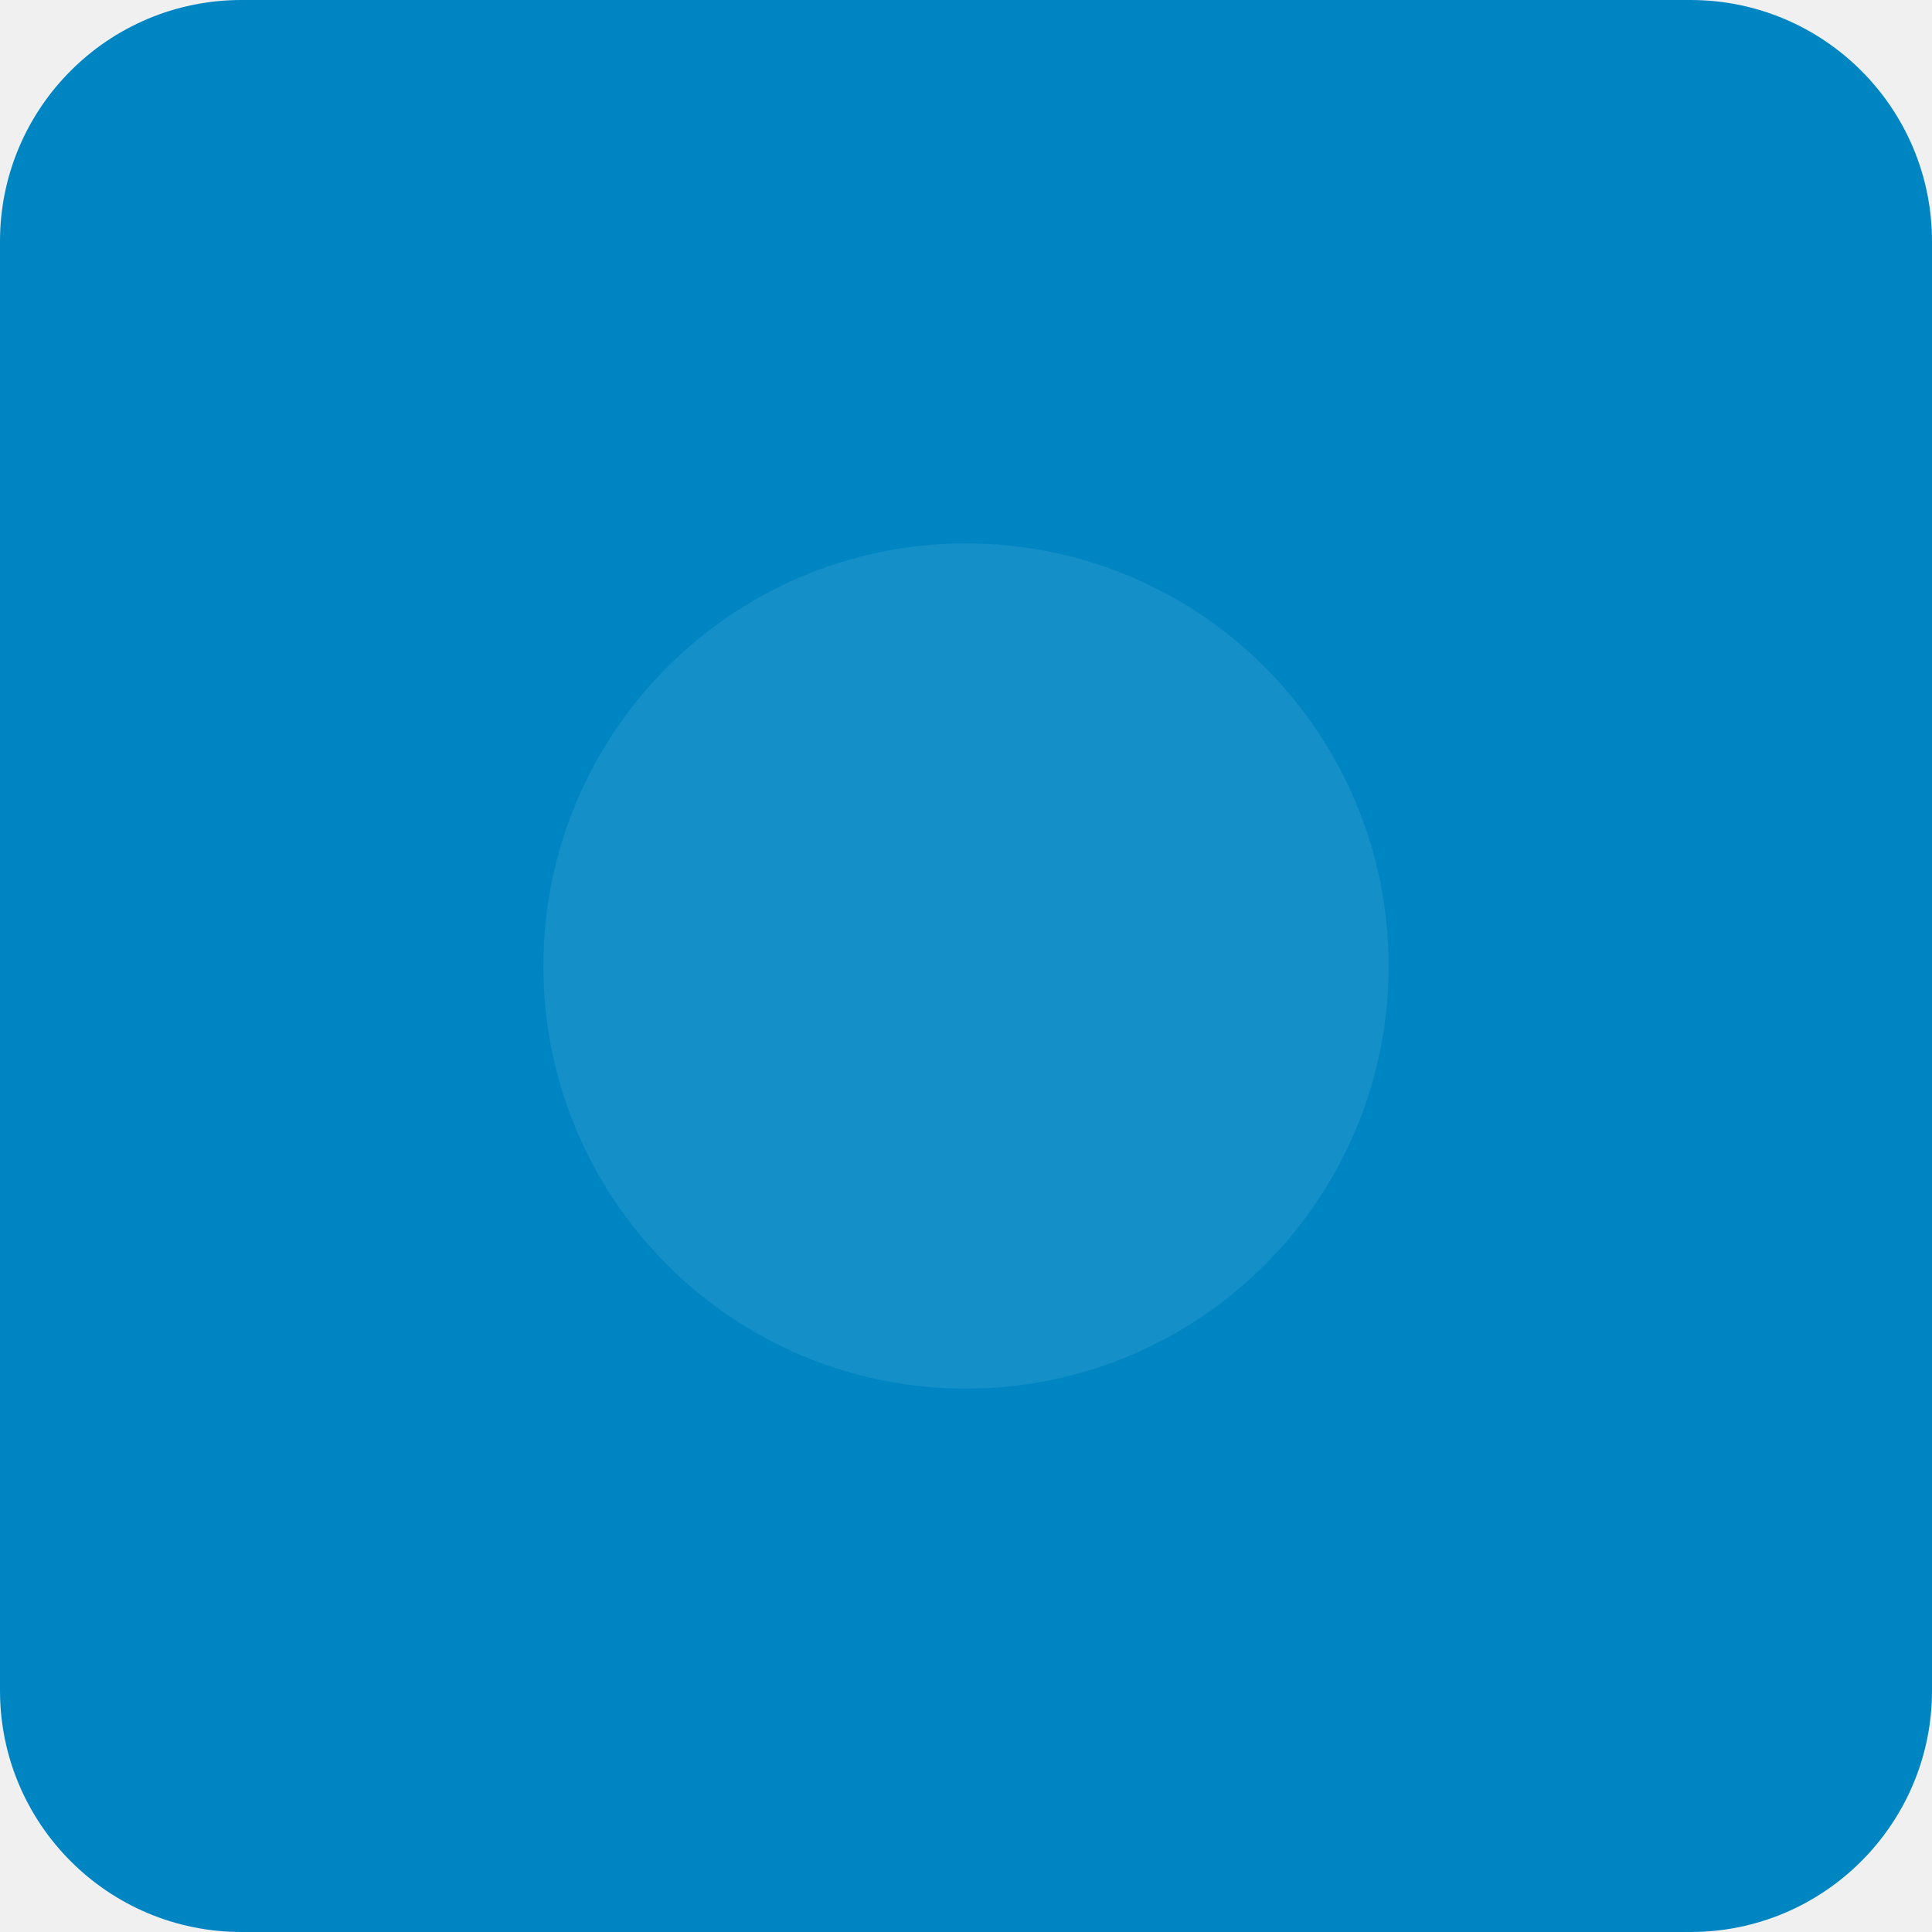
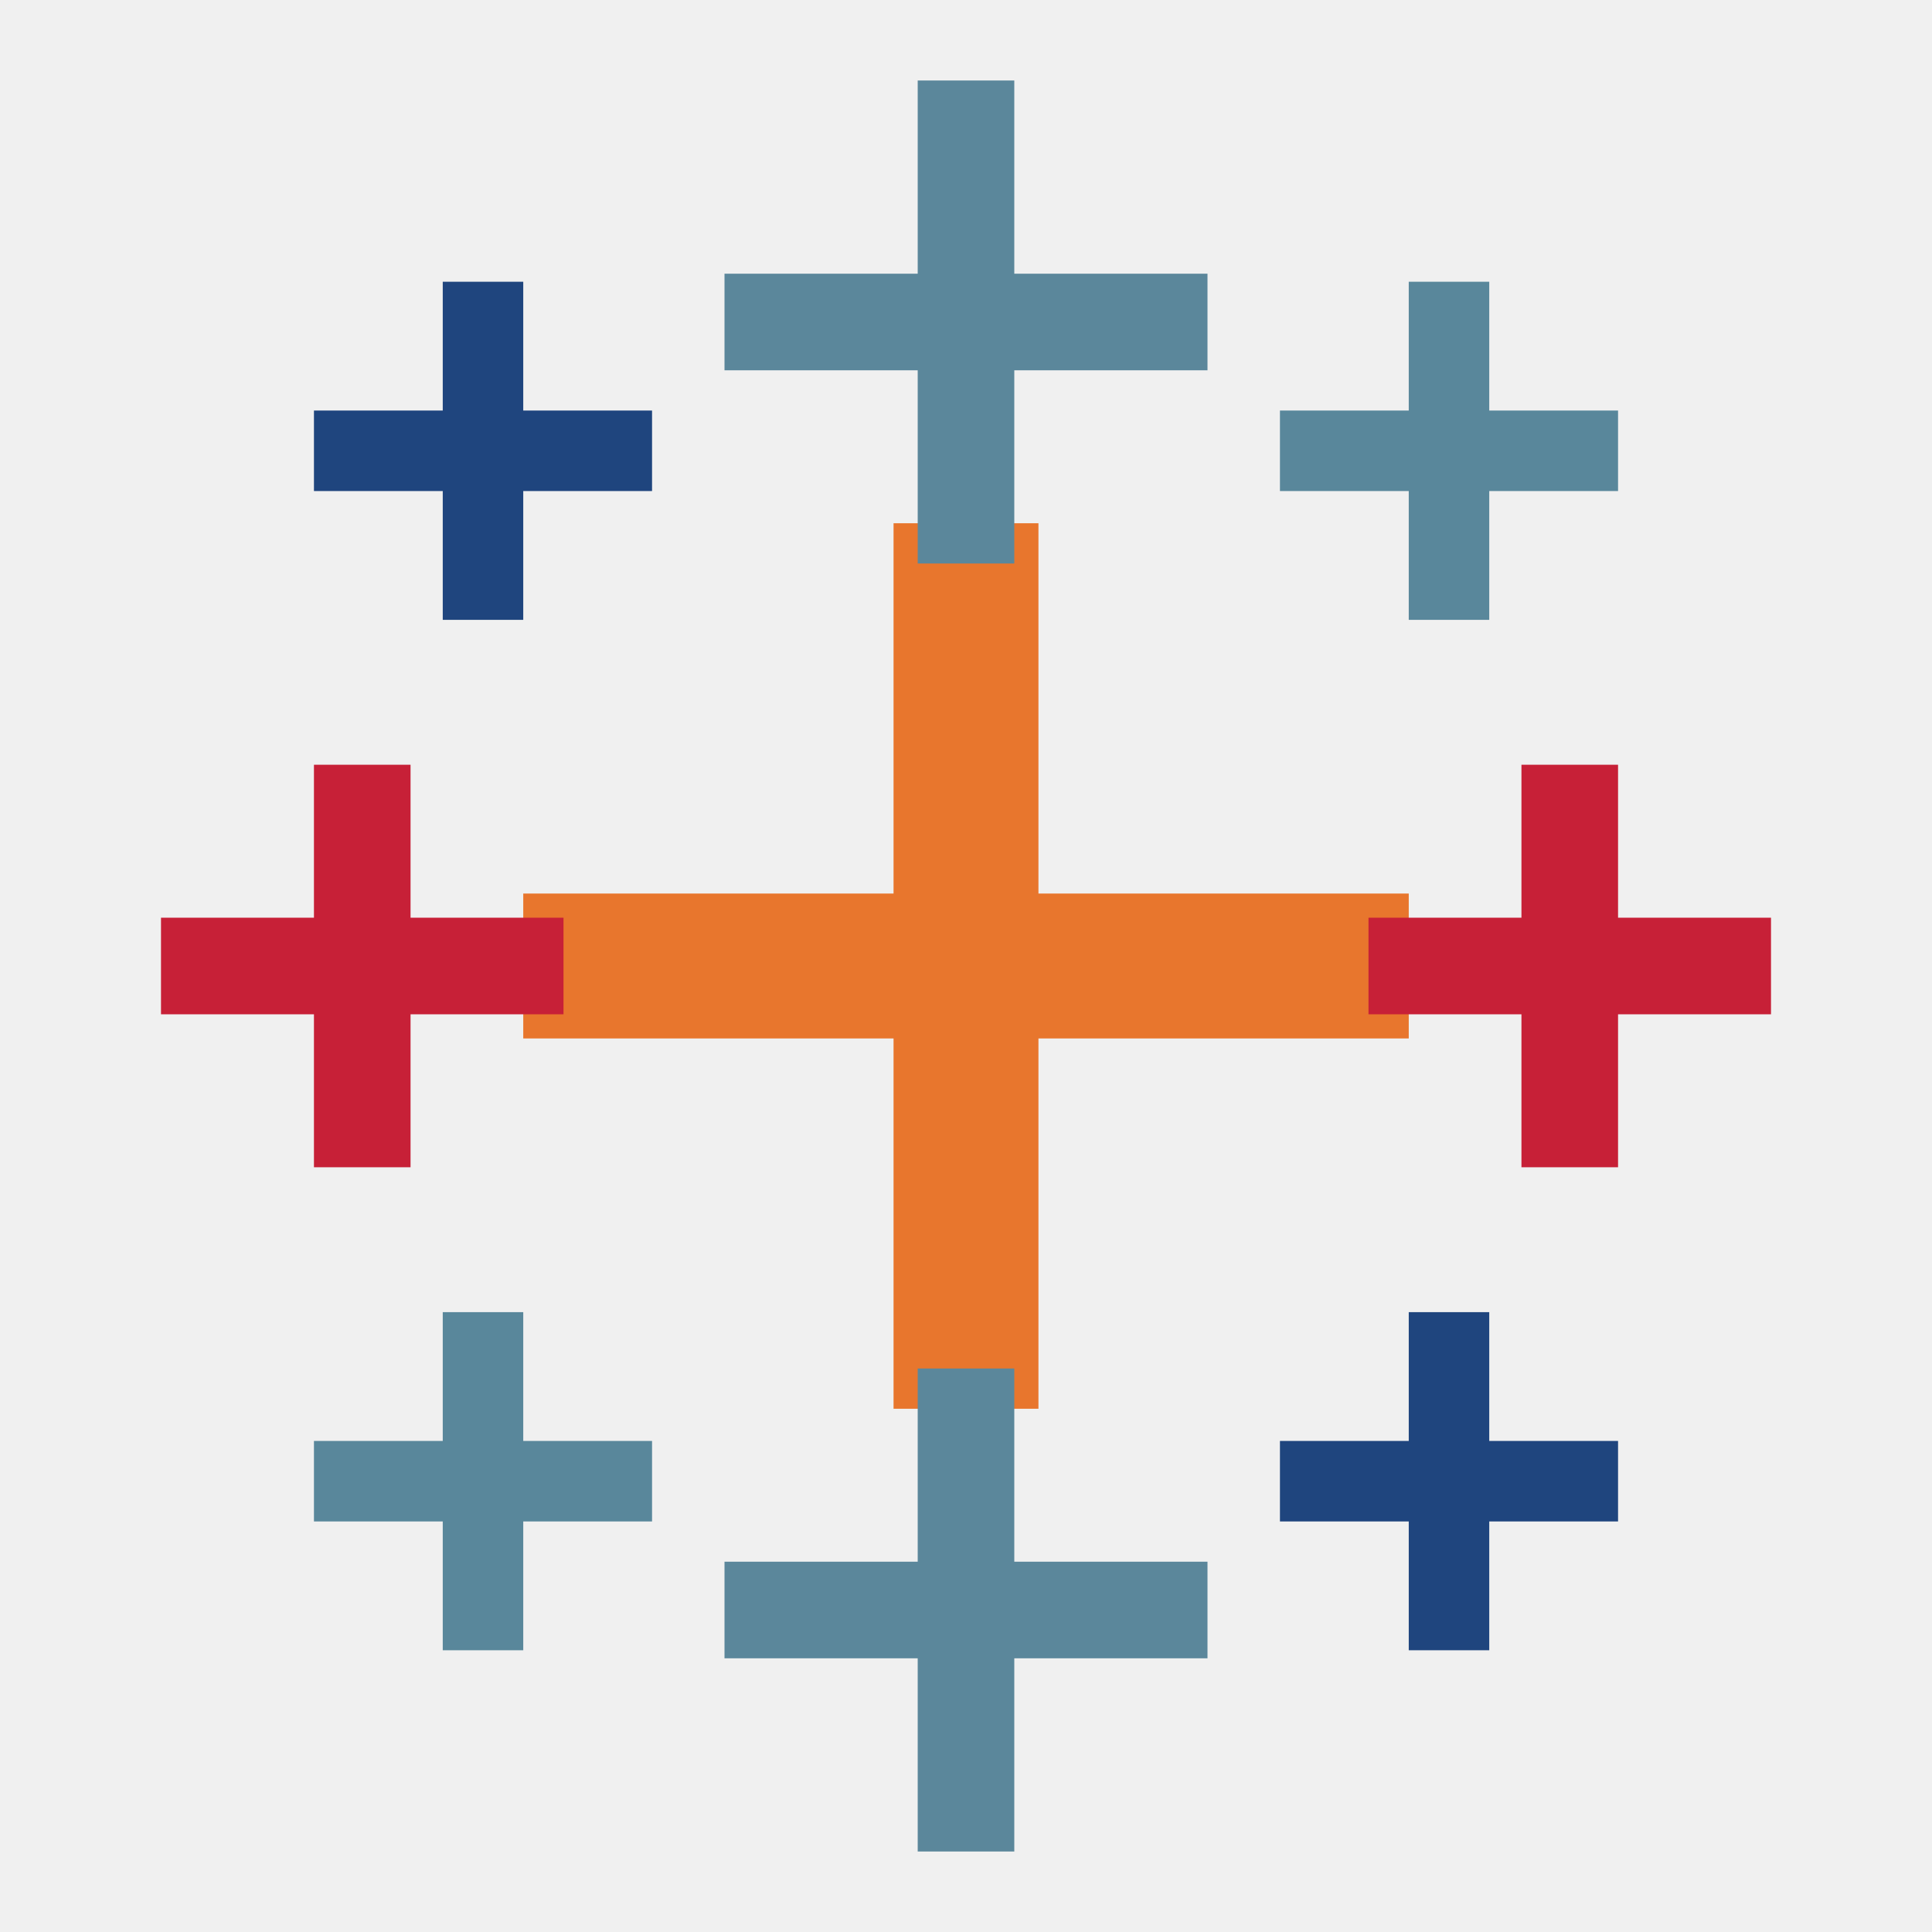
- <svg xmlns="http://www.w3.org/2000/svg" viewBox="0 0 128 128">
-   <rect width="128" height="128" rx="16" fill="#0085c3" />
-   <circle cx="64" cy="64" r="28" fill="#fff" opacity="0.08" />
+ <svg xmlns="http://www.w3.org/2000/svg" viewBox="0 0 24 24">
+   <path fill="#E8762D" d="M11.1 6.5h1.8v4.6h4.6v1.8h-4.6v4.6h-1.8v-4.6H6.5v-1.8h4.6z" />
+   <path fill="#5B879B" d="M11.4 1h1.2v2.4H15v1.2h-2.4V7h-1.2V4.6H9V3.4h2.4zM11.4 17h1.2v2.4H15v1.2h-2.4V23h-1.2v-2.4H9v-1.2h2.4z" />
+   <path fill="#C72037" d="M3.9 9.5h1.2v1.9H7v1.2H5.1v1.9H3.9v-1.9H2v-1.2h1.9zM18.9 9.5h1.2v1.9H22v1.2h-1.9v1.9h-1.2v-1.9H17v-1.2h1.9z" />
+   <path fill="#1F457E" d="M5.5 3.5h1v1.6h1.6v1H6.5v1.6h-1V6.1H3.9v-1h1.6zM17.5 16.3h1v1.6h1.6v1h-1.6v1.6h-1v-1.6h-1.6v-1h1.6z" />
+   <path fill="#59879B" d="M17.5 3.5h1v1.6h1.6v1h-1.6v1.6h-1V6.1h-1.6v-1h1.6zM5.5 16.3h1v1.6h1.6v1H6.5v1.6h-1v-1.6H3.9v-1h1.6z" />
</svg>
